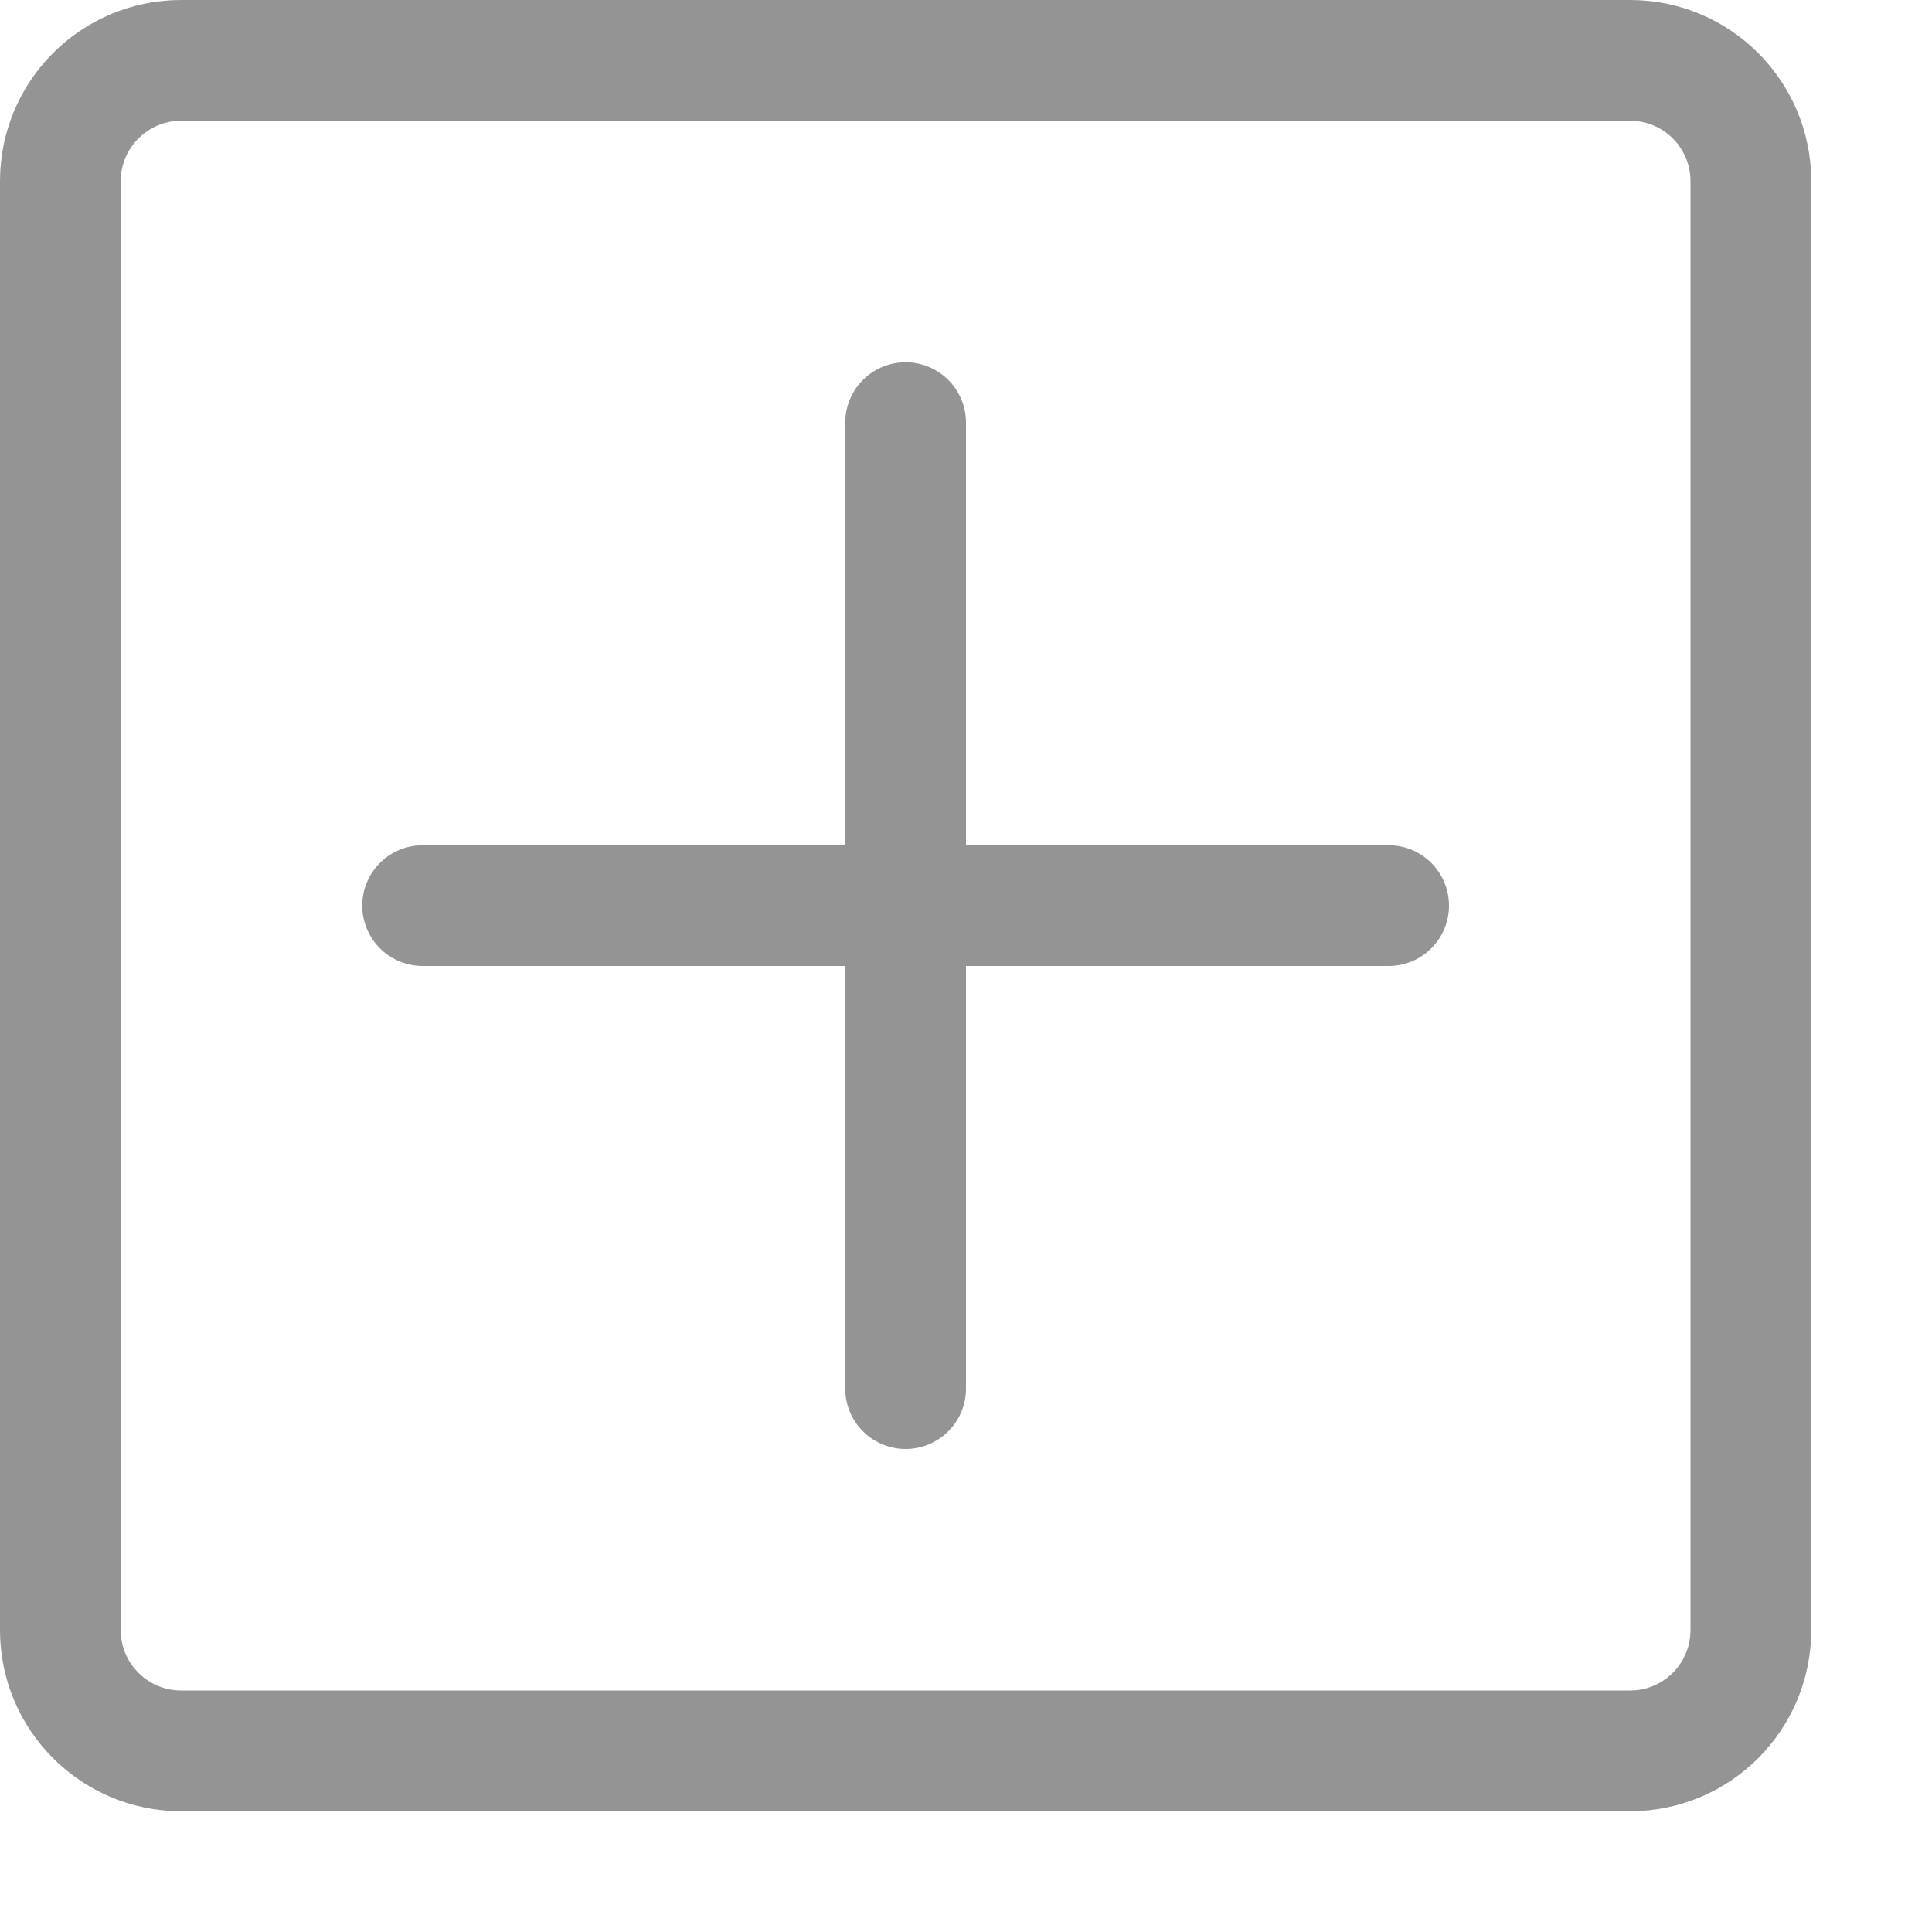
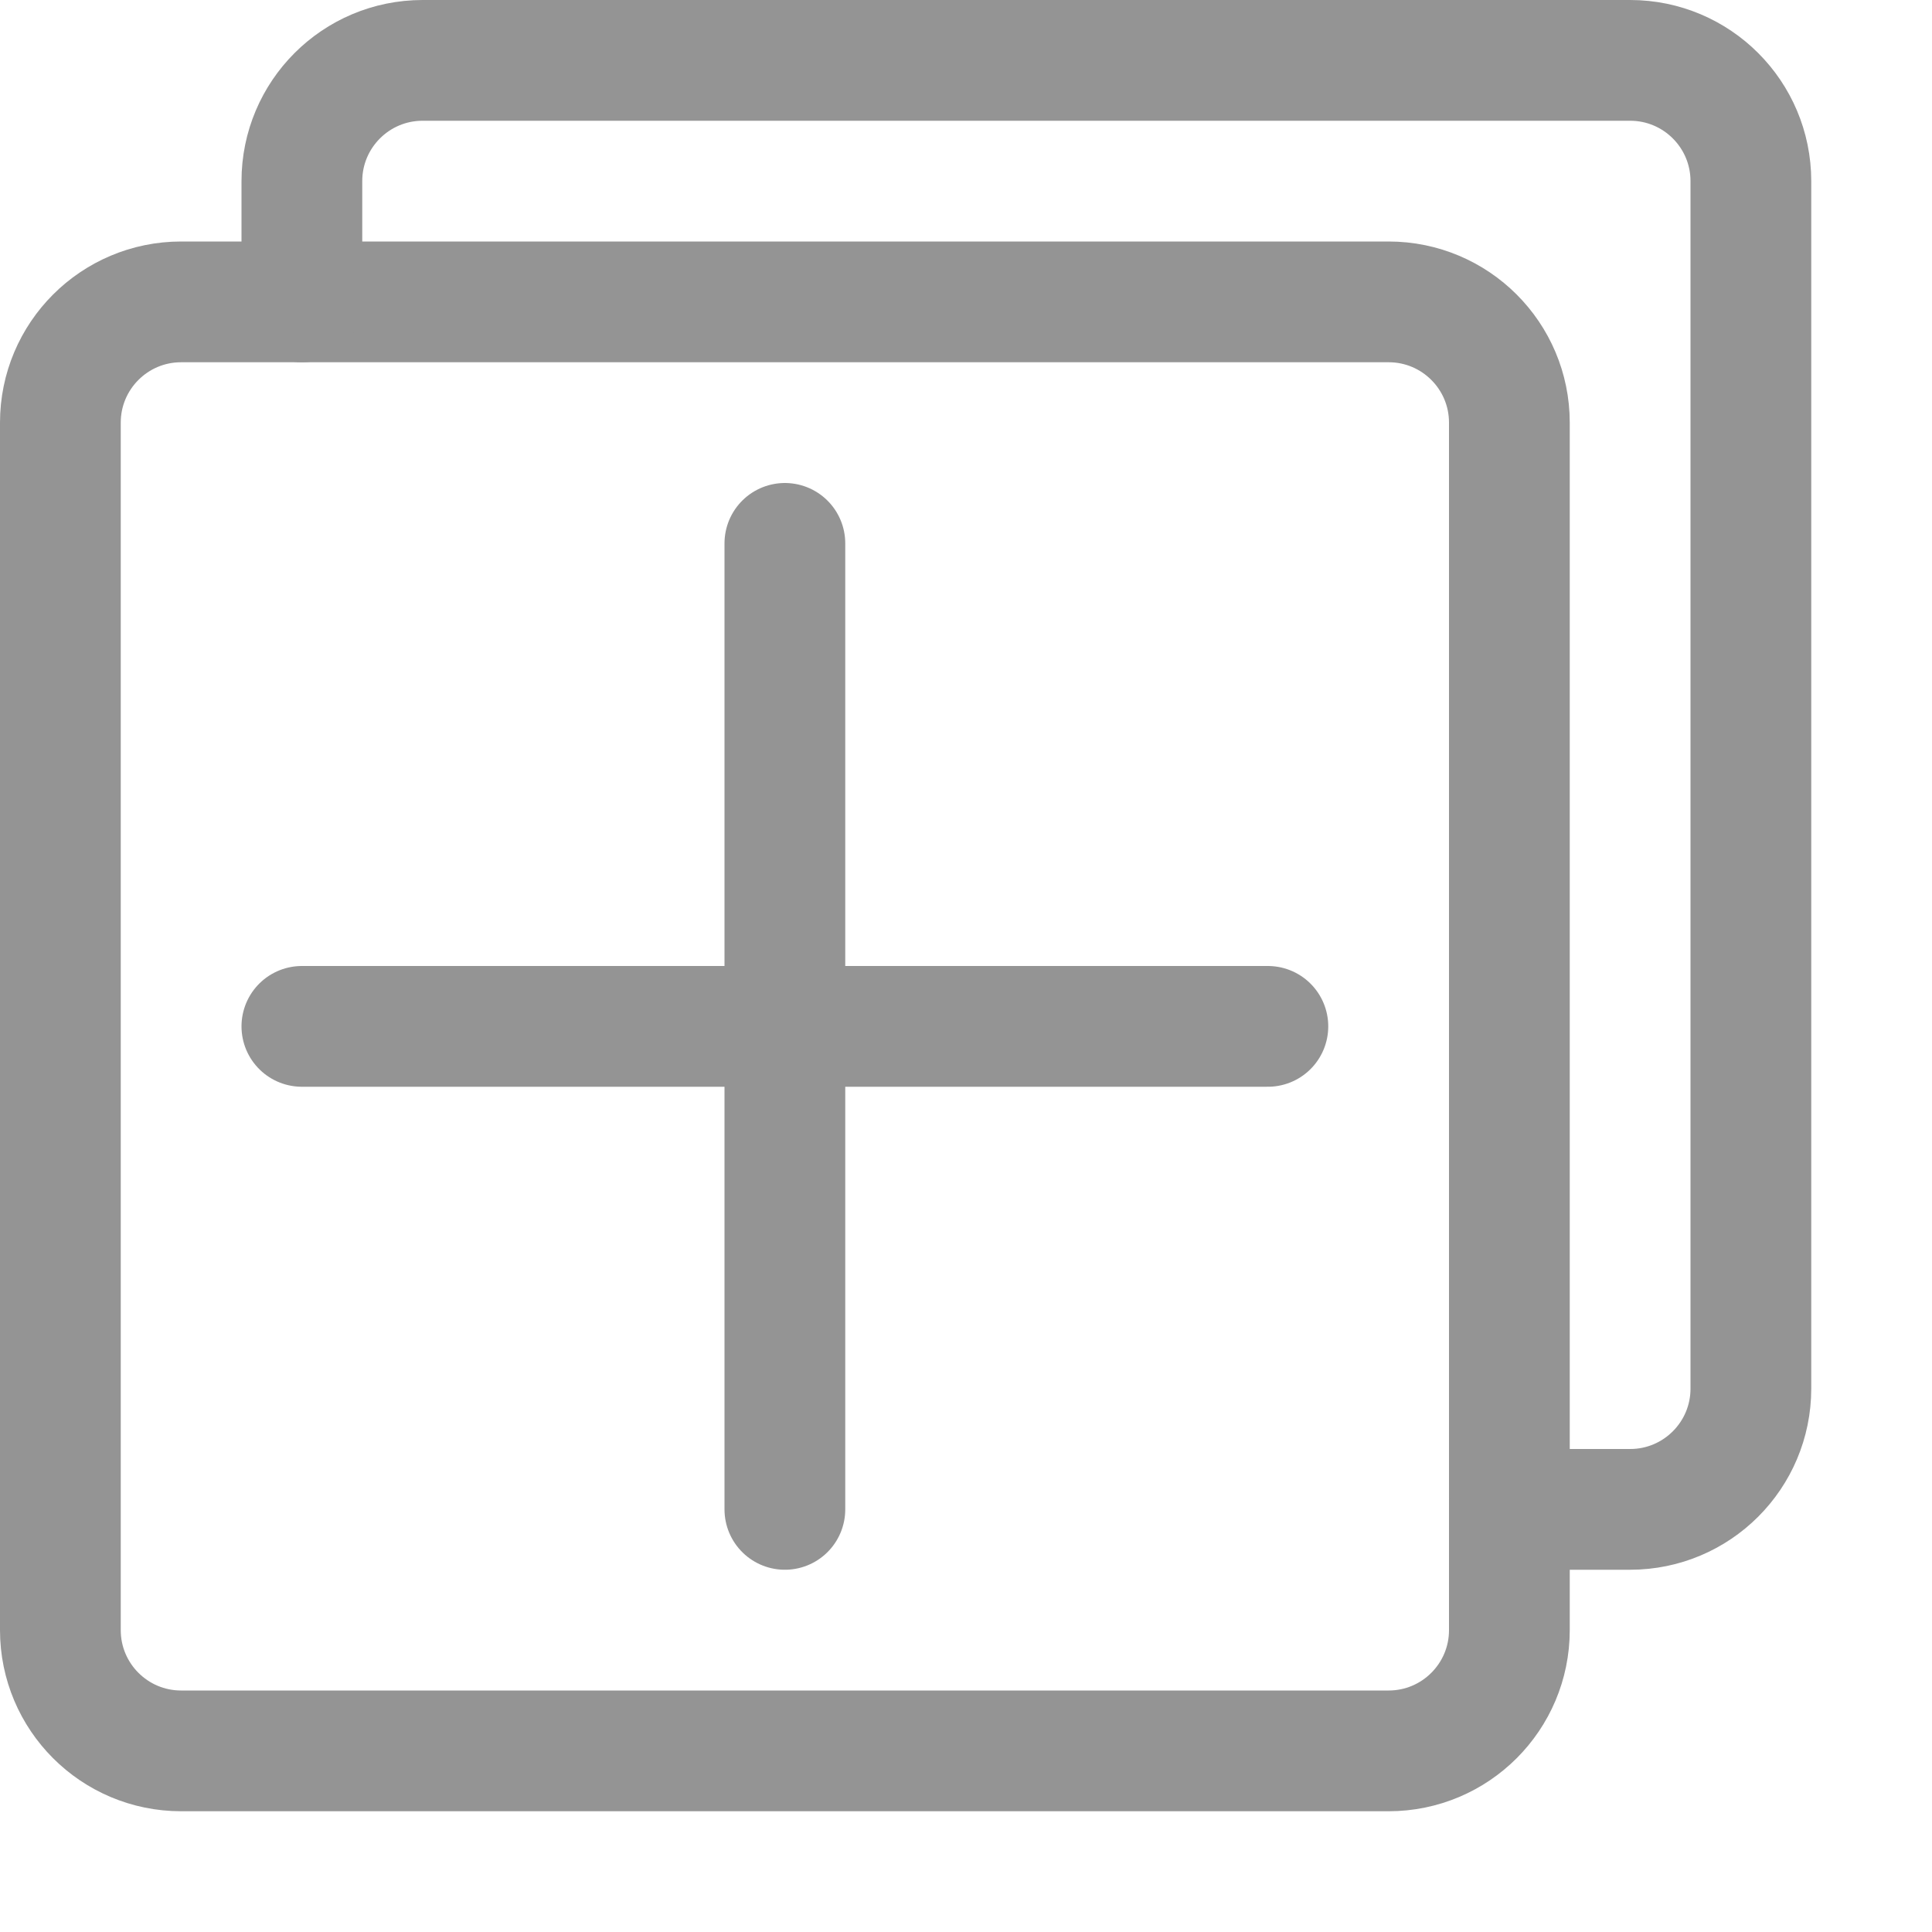
<svg xmlns="http://www.w3.org/2000/svg" viewBox="0 0 16 16">
-   <rect x="0.5" y="0.5" width="14" height="14" rx="1" style="fill:none;stroke:#949494;stroke-linecap:round;stroke-linejoin:round" />
-   <line x1="3.5" y1="7.5" x2="11.5" y2="7.5" style="fill:none;stroke:#949494;stroke-linecap:round;stroke-linejoin:round" />
-   <line x1="7.5" y1="11.5" x2="7.5" y2="3.5" style="fill:none;stroke:#949494;stroke-linecap:round;stroke-linejoin:round" />
+   <rect x="0.5" y="2.5" width="12" height="12" rx="1" style="fill:none;stroke:#949494;stroke-linecap:round;stroke-linejoin:round" />
+   <path d="M12.5,12.5h1a1,1,0,0,0,1-1V1.5a1,1,0,0,0-1-1H3.5a1,1,0,0,0-1,1v1" style="fill:none;stroke:#949494;stroke-linecap:round;stroke-linejoin:round" />
+   <line x1="2.5" y1="8.5" x2="10.5" y2="8.5" style="fill:none;stroke:#949494;stroke-linecap:round;stroke-linejoin:round" />
+   <line x1="6.5" y1="12.5" x2="6.5" y2="4.5" style="fill:none;stroke:#949494;stroke-linecap:round;stroke-linejoin:round" />
</svg>
